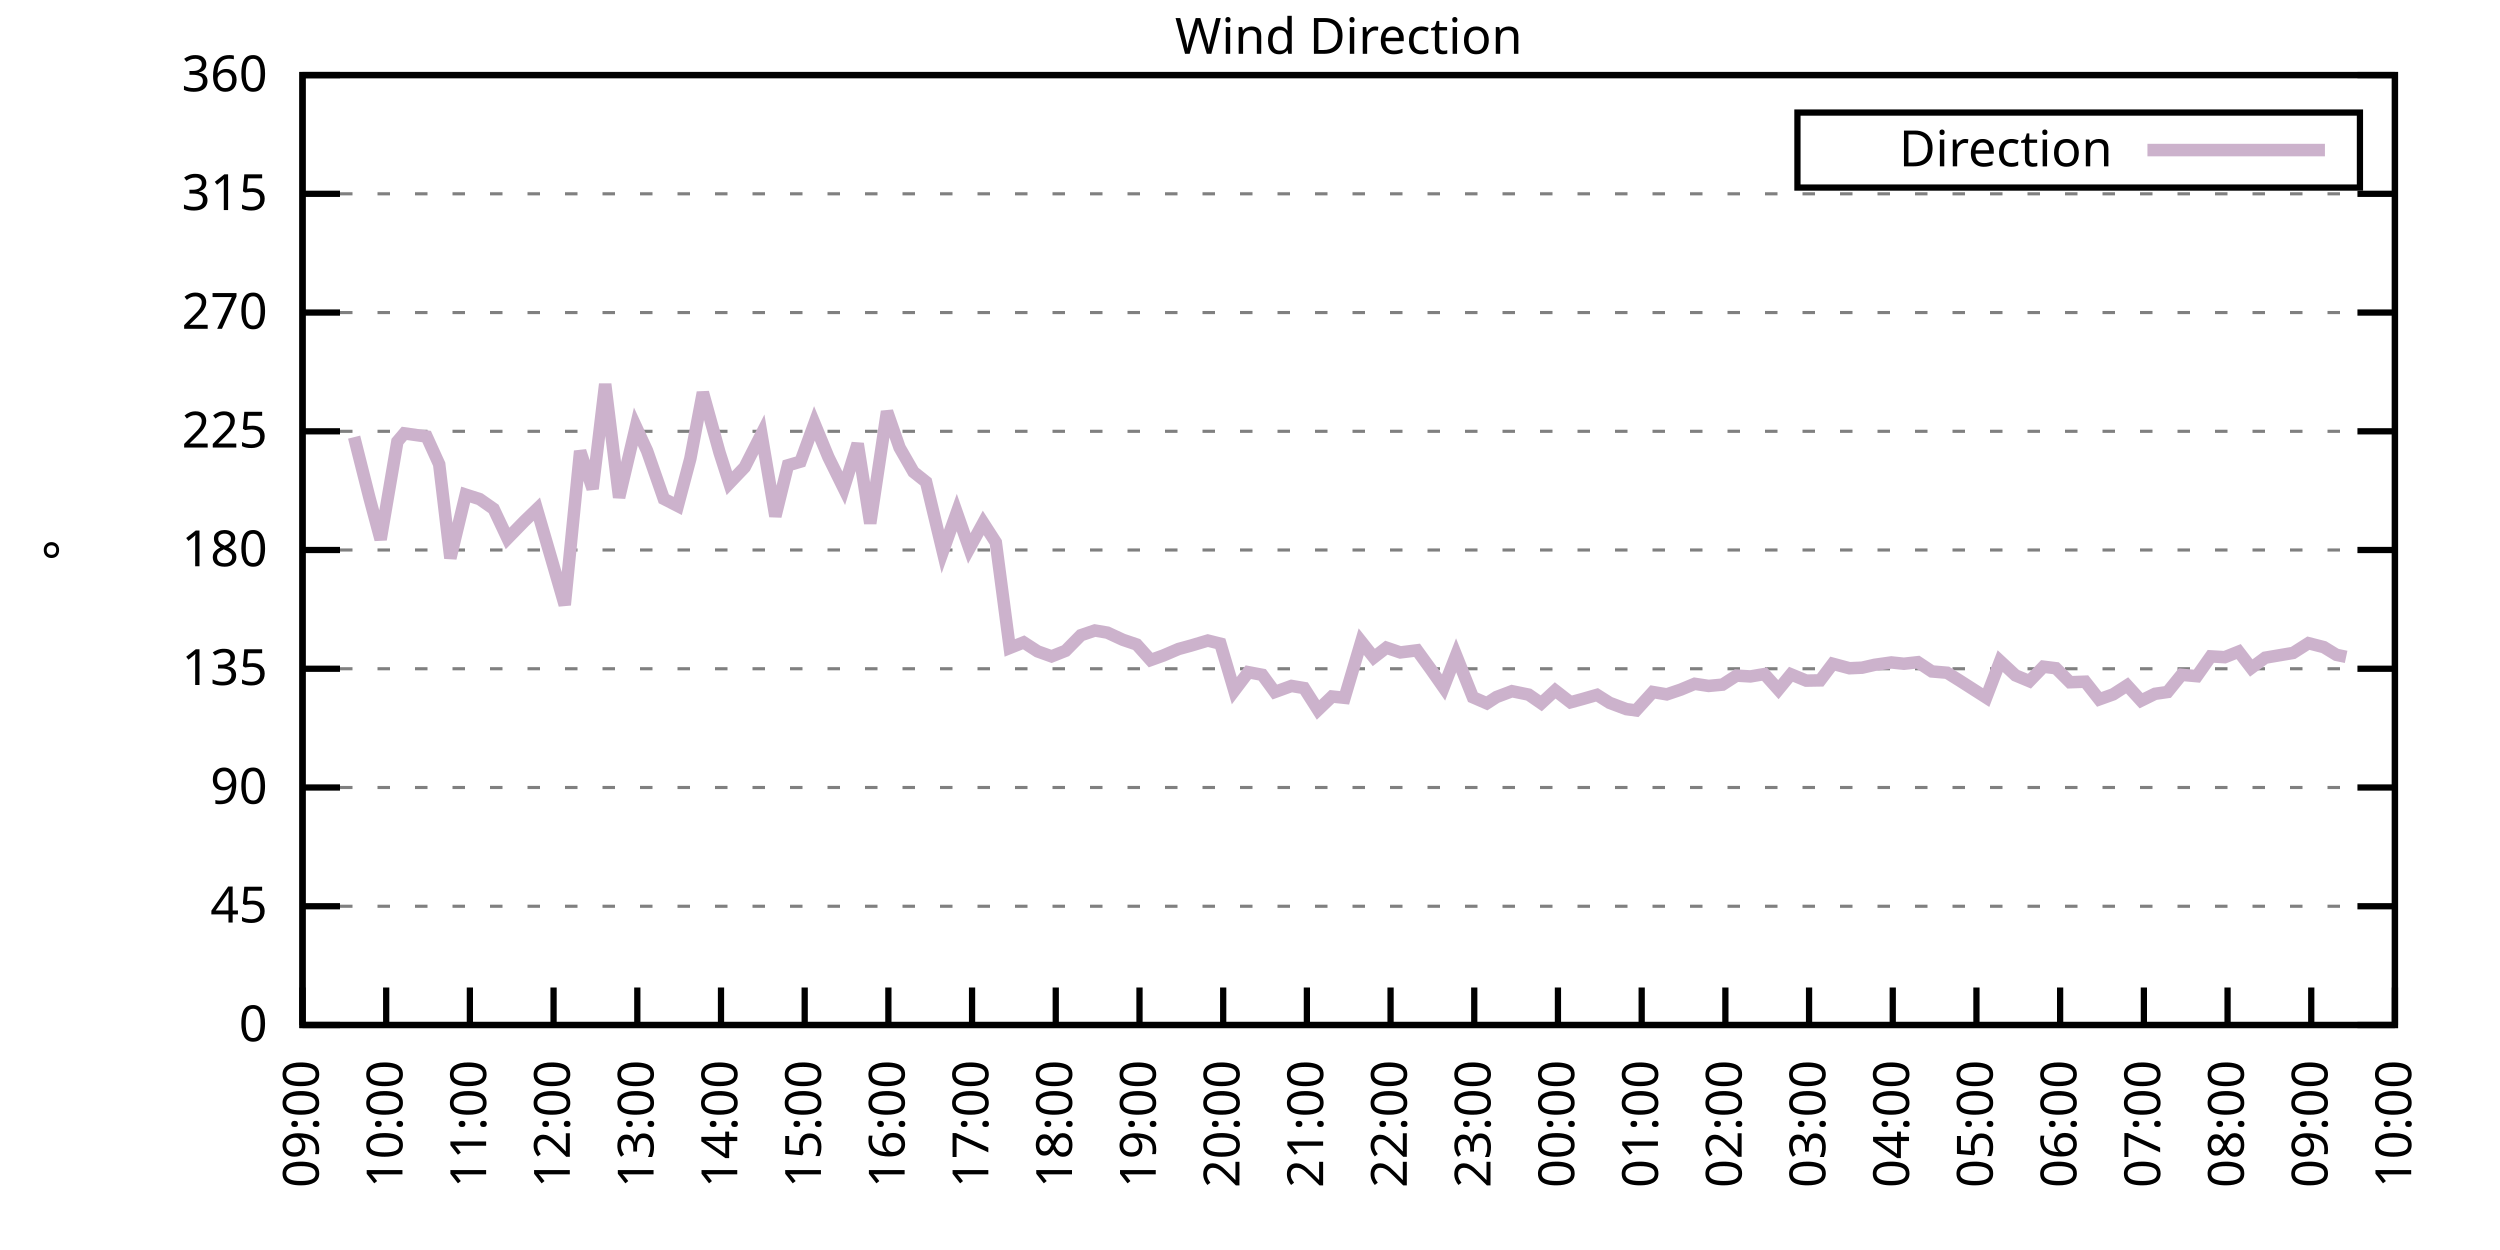
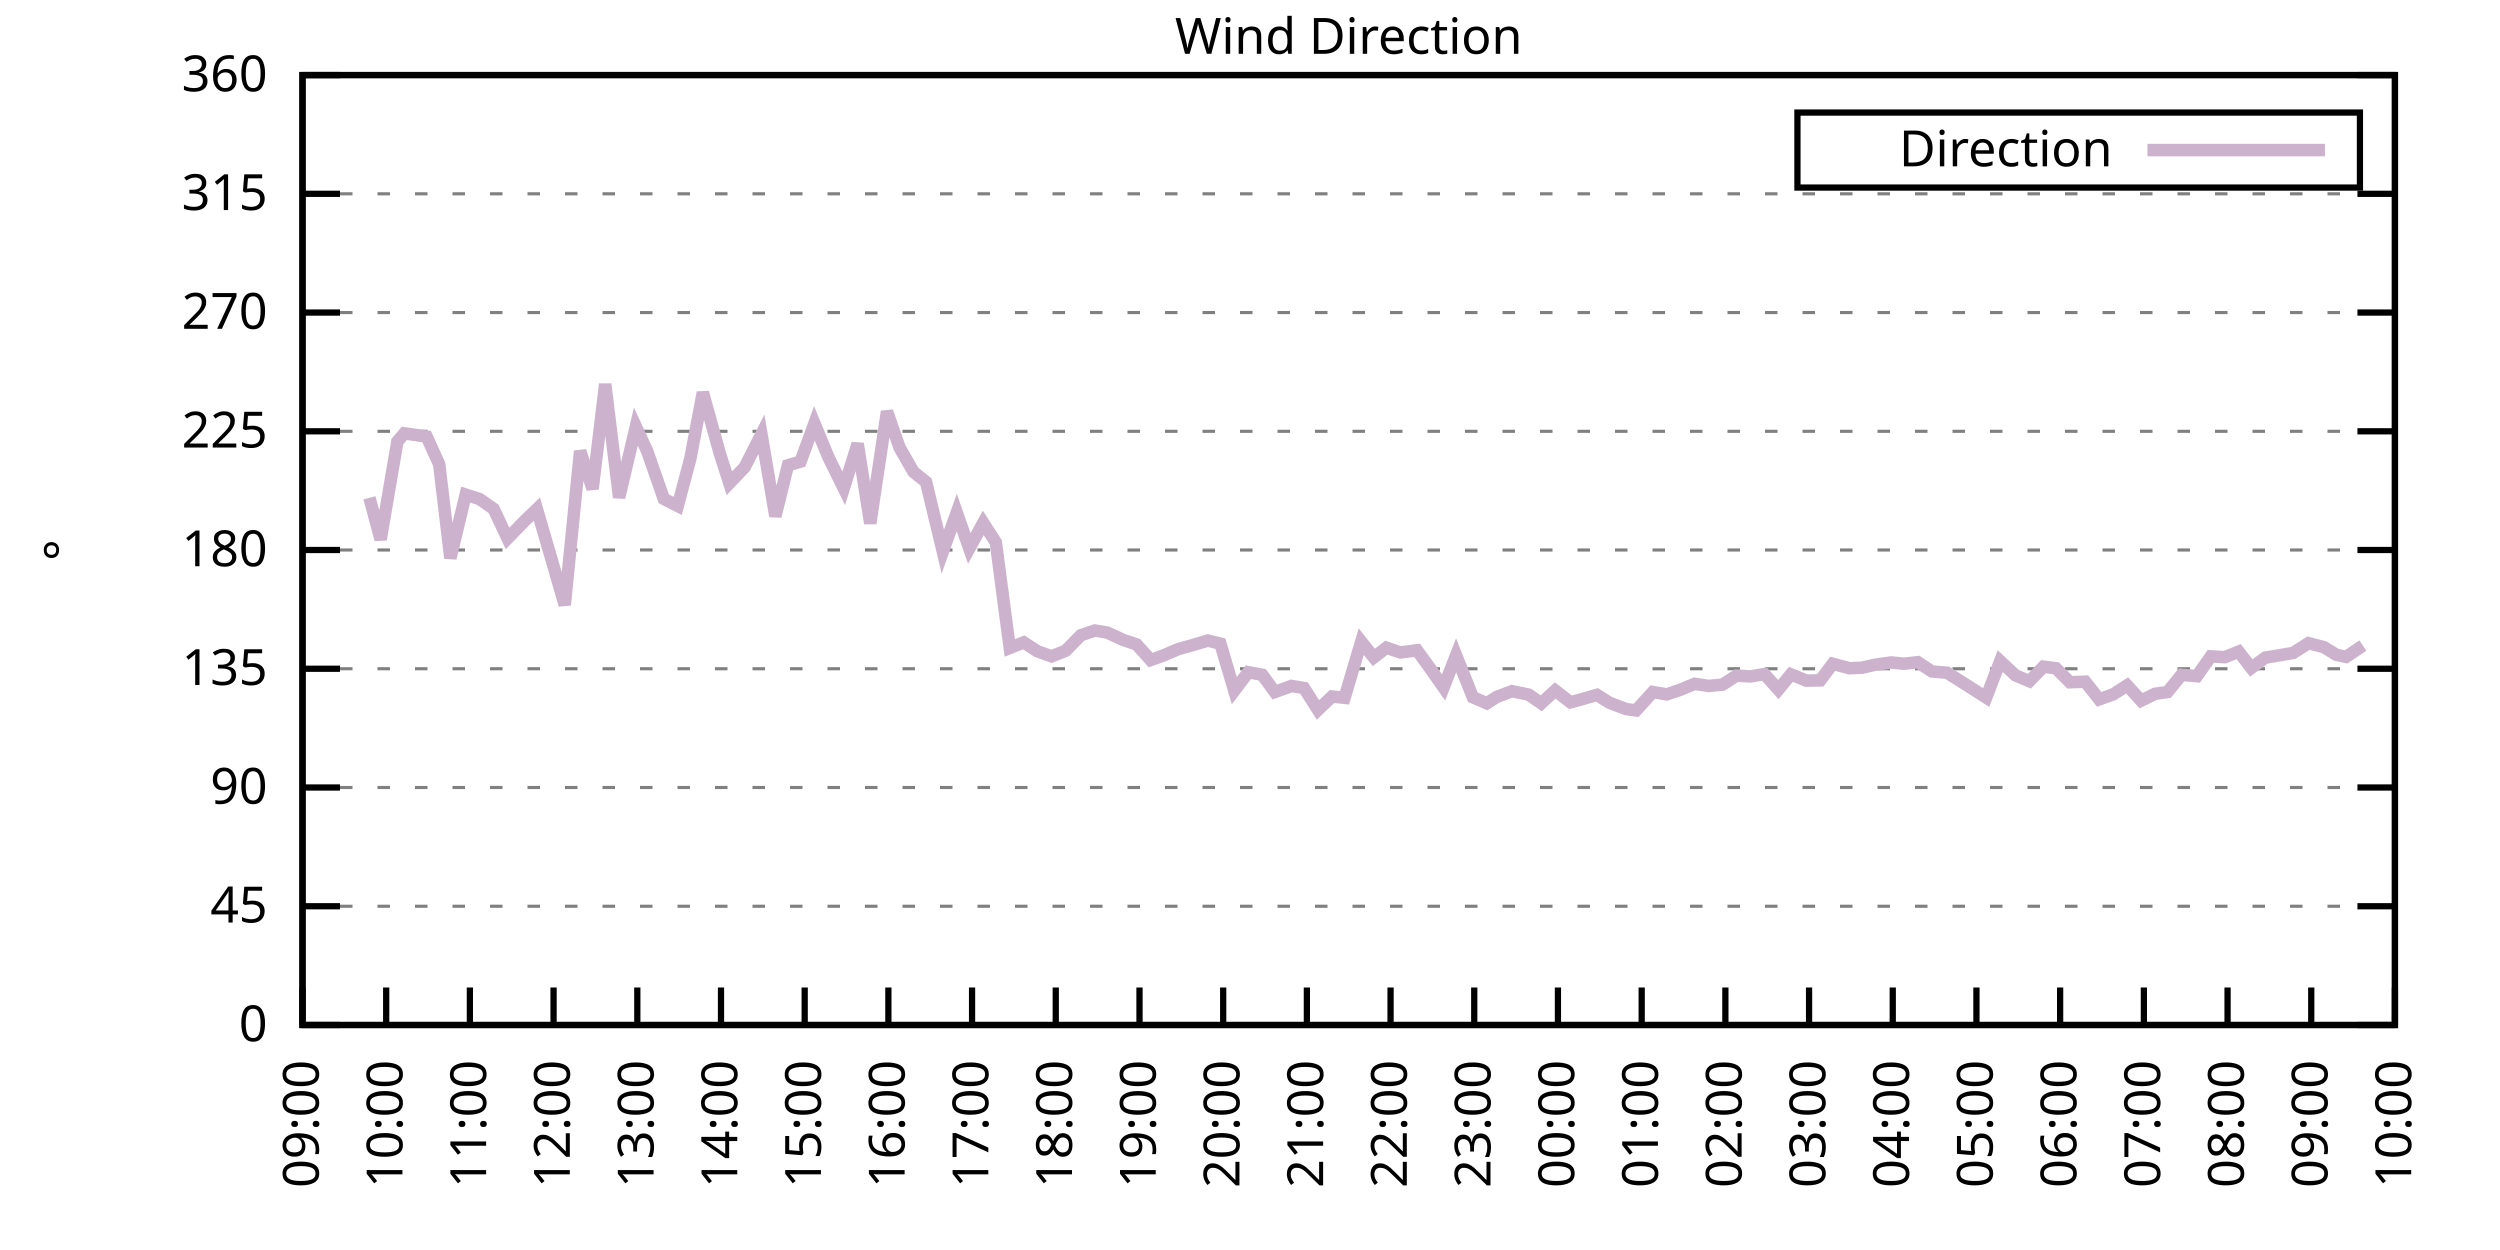
<svg xmlns="http://www.w3.org/2000/svg" xmlns:xlink="http://www.w3.org/1999/xlink" width="400" height="200" viewBox="0 0 400 200">
  <g id="gnuplot_canvas">
    <rect x="0" y="0" width="400" height="200" fill="none" />
    <defs>
      <circle id="gpDot" r="0.5" stroke-width="0.5" stroke="currentColor" />
      <path id="gpPt0" stroke-width="0.333" stroke="currentColor" d="M-1,0 h2 M0,-1 v2" />
      <path id="gpPt1" stroke-width="0.333" stroke="currentColor" d="M-1,-1 L1,1 M1,-1 L-1,1" />
      <path id="gpPt2" stroke-width="0.333" stroke="currentColor" d="M-1,0 L1,0 M0,-1 L0,1 M-1,-1 L1,1 M-1,1 L1,-1" />
      <rect id="gpPt3" stroke-width="0.333" stroke="currentColor" x="-1" y="-1" width="2" height="2" />
      <rect id="gpPt4" stroke-width="0.333" stroke="currentColor" fill="currentColor" x="-1" y="-1" width="2" height="2" />
      <circle id="gpPt5" stroke-width="0.333" stroke="currentColor" cx="0" cy="0" r="1" />
      <use xlink:href="#gpPt5" id="gpPt6" fill="currentColor" stroke="none" />
      <path id="gpPt7" stroke-width="0.333" stroke="currentColor" d="M0,-1.33 L-1.33,0.67 L1.33,0.67 z" />
      <use xlink:href="#gpPt7" id="gpPt8" fill="currentColor" stroke="none" />
      <use xlink:href="#gpPt7" id="gpPt9" stroke="currentColor" transform="rotate(180)" />
      <use xlink:href="#gpPt9" id="gpPt10" fill="currentColor" stroke="none" />
      <use xlink:href="#gpPt3" id="gpPt11" stroke="currentColor" transform="rotate(45)" />
      <use xlink:href="#gpPt11" id="gpPt12" fill="currentColor" stroke="none" />
      <path id="gpPt13" stroke-width="0.333" stroke="currentColor" d="M0,1.330 L1.265,0.411 L0.782,-1.067 L-0.782,-1.076 L-1.265,0.411 z" />
      <use xlink:href="#gpPt13" id="gpPt14" fill="currentColor" stroke="none" />
      <filter id="textbox" filterUnits="objectBoundingBox" x="0" y="0" height="1" width="1">
        <feFlood flood-color="white" flood-opacity="1" result="bgnd" />
        <feComposite in="SourceGraphic" in2="bgnd" operator="atop" />
      </filter>
      <filter id="greybox" filterUnits="objectBoundingBox" x="0" y="0" height="1" width="1">
        <feFlood flood-color="lightgrey" flood-opacity="1" result="grey" />
        <feComposite in="SourceGraphic" in2="grey" operator="atop" />
      </filter>
    </defs>
    <g fill="none" color="white" stroke="currentColor" stroke-width="1.00" stroke-linecap="butt" stroke-linejoin="miter">
</g>
    <g fill="none" color="black" stroke="currentColor" stroke-width="1.00" stroke-linecap="butt" stroke-linejoin="miter">
      <g stroke="none" shape-rendering="crispEdges">
        <polygon fill="rgb(255, 255, 255)" points="48.40,164.00 383.18,164.00 383.18,12.02 48.40,12.02 " />
      </g>
    </g>
    <g fill="none" color="black" stroke="currentColor" stroke-width="1.00" stroke-linecap="butt" stroke-linejoin="miter">
</g>
    <g fill="none" color="black" stroke="black" stroke-width="0.50" stroke-linecap="butt" stroke-linejoin="miter">
</g>
    <g fill="none" color="gray" stroke="currentColor" stroke-width="0.50" stroke-linecap="butt" stroke-linejoin="miter">
      <path stroke="gray" stroke-dasharray="2,4" class="gridline" d="M48.40,164.00 L383.19,164.00  " />
    </g>
    <g fill="none" color="gray" stroke="gray" stroke-width="1.00" stroke-linecap="butt" stroke-linejoin="miter">
</g>
    <g fill="none" color="black" stroke="currentColor" stroke-width="1.00" stroke-linecap="butt" stroke-linejoin="miter">
      <path stroke="black" d="M48.40,164.00 L54.40,164.00 M383.19,164.00 L377.19,164.00  " />
      <g transform="translate(42.80,166.60)" stroke="none" fill="black" font-family="Sans" font-size="8.00" text-anchor="end">
        <text>
          <tspan font-family="Sans"> 0</tspan>
        </text>
      </g>
    </g>
    <g fill="none" color="black" stroke="currentColor" stroke-width="1.00" stroke-linecap="butt" stroke-linejoin="miter">
</g>
    <g fill="none" color="black" stroke="black" stroke-width="0.50" stroke-linecap="butt" stroke-linejoin="miter">
</g>
    <g fill="none" color="gray" stroke="currentColor" stroke-width="0.50" stroke-linecap="butt" stroke-linejoin="miter">
      <path stroke="gray" stroke-dasharray="2,4" class="gridline" d="M48.40,145.00 L383.19,145.00  " />
    </g>
    <g fill="none" color="gray" stroke="gray" stroke-width="1.00" stroke-linecap="butt" stroke-linejoin="miter">
</g>
    <g fill="none" color="black" stroke="currentColor" stroke-width="1.00" stroke-linecap="butt" stroke-linejoin="miter">
      <path stroke="black" d="M48.40,145.00 L54.40,145.00 M383.19,145.00 L377.19,145.00  " />
      <g transform="translate(42.80,147.60)" stroke="none" fill="black" font-family="Sans" font-size="8.00" text-anchor="end">
        <text>
          <tspan font-family="Sans"> 45</tspan>
        </text>
      </g>
    </g>
    <g fill="none" color="black" stroke="currentColor" stroke-width="1.00" stroke-linecap="butt" stroke-linejoin="miter">
</g>
    <g fill="none" color="black" stroke="black" stroke-width="0.50" stroke-linecap="butt" stroke-linejoin="miter">
</g>
    <g fill="none" color="gray" stroke="currentColor" stroke-width="0.50" stroke-linecap="butt" stroke-linejoin="miter">
      <path stroke="gray" stroke-dasharray="2,4" class="gridline" d="M48.40,126.00 L383.19,126.00  " />
    </g>
    <g fill="none" color="gray" stroke="gray" stroke-width="1.00" stroke-linecap="butt" stroke-linejoin="miter">
</g>
    <g fill="none" color="black" stroke="currentColor" stroke-width="1.00" stroke-linecap="butt" stroke-linejoin="miter">
      <path stroke="black" d="M48.40,126.00 L54.40,126.00 M383.19,126.00 L377.19,126.00  " />
      <g transform="translate(42.80,128.60)" stroke="none" fill="black" font-family="Sans" font-size="8.00" text-anchor="end">
        <text>
          <tspan font-family="Sans"> 90</tspan>
        </text>
      </g>
    </g>
    <g fill="none" color="black" stroke="currentColor" stroke-width="1.00" stroke-linecap="butt" stroke-linejoin="miter">
</g>
    <g fill="none" color="black" stroke="black" stroke-width="0.50" stroke-linecap="butt" stroke-linejoin="miter">
</g>
    <g fill="none" color="gray" stroke="currentColor" stroke-width="0.50" stroke-linecap="butt" stroke-linejoin="miter">
      <path stroke="gray" stroke-dasharray="2,4" class="gridline" d="M48.40,107.00 L383.19,107.00  " />
    </g>
    <g fill="none" color="gray" stroke="gray" stroke-width="1.00" stroke-linecap="butt" stroke-linejoin="miter">
</g>
    <g fill="none" color="black" stroke="currentColor" stroke-width="1.00" stroke-linecap="butt" stroke-linejoin="miter">
      <path stroke="black" d="M48.40,107.00 L54.40,107.00 M383.19,107.00 L377.19,107.00  " />
      <g transform="translate(42.80,109.60)" stroke="none" fill="black" font-family="Sans" font-size="8.00" text-anchor="end">
        <text>
          <tspan font-family="Sans"> 135</tspan>
        </text>
      </g>
    </g>
    <g fill="none" color="black" stroke="currentColor" stroke-width="1.00" stroke-linecap="butt" stroke-linejoin="miter">
</g>
    <g fill="none" color="black" stroke="black" stroke-width="0.50" stroke-linecap="butt" stroke-linejoin="miter">
</g>
    <g fill="none" color="gray" stroke="currentColor" stroke-width="0.50" stroke-linecap="butt" stroke-linejoin="miter">
      <path stroke="gray" stroke-dasharray="2,4" class="gridline" d="M48.40,88.00 L383.19,88.00  " />
    </g>
    <g fill="none" color="gray" stroke="gray" stroke-width="1.00" stroke-linecap="butt" stroke-linejoin="miter">
</g>
    <g fill="none" color="black" stroke="currentColor" stroke-width="1.00" stroke-linecap="butt" stroke-linejoin="miter">
      <path stroke="black" d="M48.40,88.00 L54.40,88.00 M383.19,88.00 L377.19,88.00  " />
      <g transform="translate(42.80,90.60)" stroke="none" fill="black" font-family="Sans" font-size="8.00" text-anchor="end">
        <text>
          <tspan font-family="Sans"> 180</tspan>
        </text>
      </g>
    </g>
    <g fill="none" color="black" stroke="currentColor" stroke-width="1.00" stroke-linecap="butt" stroke-linejoin="miter">
</g>
    <g fill="none" color="black" stroke="black" stroke-width="0.50" stroke-linecap="butt" stroke-linejoin="miter">
</g>
    <g fill="none" color="gray" stroke="currentColor" stroke-width="0.50" stroke-linecap="butt" stroke-linejoin="miter">
      <path stroke="gray" stroke-dasharray="2,4" class="gridline" d="M48.40,69.01 L383.19,69.01  " />
    </g>
    <g fill="none" color="gray" stroke="gray" stroke-width="1.00" stroke-linecap="butt" stroke-linejoin="miter">
</g>
    <g fill="none" color="black" stroke="currentColor" stroke-width="1.00" stroke-linecap="butt" stroke-linejoin="miter">
      <path stroke="black" d="M48.40,69.01 L54.40,69.01 M383.19,69.01 L377.19,69.01  " />
      <g transform="translate(42.80,71.61)" stroke="none" fill="black" font-family="Sans" font-size="8.00" text-anchor="end">
        <text>
          <tspan font-family="Sans"> 225</tspan>
        </text>
      </g>
    </g>
    <g fill="none" color="black" stroke="currentColor" stroke-width="1.00" stroke-linecap="butt" stroke-linejoin="miter">
</g>
    <g fill="none" color="black" stroke="black" stroke-width="0.50" stroke-linecap="butt" stroke-linejoin="miter">
</g>
    <g fill="none" color="gray" stroke="currentColor" stroke-width="0.50" stroke-linecap="butt" stroke-linejoin="miter">
      <path stroke="gray" stroke-dasharray="2,4" class="gridline" d="M48.40,50.01 L383.19,50.01  " />
    </g>
    <g fill="none" color="gray" stroke="gray" stroke-width="1.00" stroke-linecap="butt" stroke-linejoin="miter">
</g>
    <g fill="none" color="black" stroke="currentColor" stroke-width="1.00" stroke-linecap="butt" stroke-linejoin="miter">
      <path stroke="black" d="M48.40,50.01 L54.40,50.01 M383.19,50.01 L377.19,50.01  " />
      <g transform="translate(42.80,52.61)" stroke="none" fill="black" font-family="Sans" font-size="8.00" text-anchor="end">
        <text>
          <tspan font-family="Sans"> 270</tspan>
        </text>
      </g>
    </g>
    <g fill="none" color="black" stroke="currentColor" stroke-width="1.00" stroke-linecap="butt" stroke-linejoin="miter">
</g>
    <g fill="none" color="black" stroke="black" stroke-width="0.50" stroke-linecap="butt" stroke-linejoin="miter">
</g>
    <g fill="none" color="gray" stroke="currentColor" stroke-width="0.50" stroke-linecap="butt" stroke-linejoin="miter">
      <path stroke="gray" stroke-dasharray="2,4" class="gridline" d="M48.40,31.01 L383.19,31.01  " />
    </g>
    <g fill="none" color="gray" stroke="gray" stroke-width="1.00" stroke-linecap="butt" stroke-linejoin="miter">
</g>
    <g fill="none" color="black" stroke="currentColor" stroke-width="1.00" stroke-linecap="butt" stroke-linejoin="miter">
      <path stroke="black" d="M48.40,31.01 L54.40,31.01 M383.19,31.01 L377.19,31.01  " />
      <g transform="translate(42.80,33.61)" stroke="none" fill="black" font-family="Sans" font-size="8.00" text-anchor="end">
        <text>
          <tspan font-family="Sans"> 315</tspan>
        </text>
      </g>
    </g>
    <g fill="none" color="black" stroke="currentColor" stroke-width="1.00" stroke-linecap="butt" stroke-linejoin="miter">
</g>
    <g fill="none" color="black" stroke="black" stroke-width="0.50" stroke-linecap="butt" stroke-linejoin="miter">
</g>
    <g fill="none" color="gray" stroke="currentColor" stroke-width="0.50" stroke-linecap="butt" stroke-linejoin="miter">
      <path stroke="gray" stroke-dasharray="2,4" class="gridline" d="M48.40,12.01 L383.19,12.01  " />
    </g>
    <g fill="none" color="gray" stroke="gray" stroke-width="1.00" stroke-linecap="butt" stroke-linejoin="miter">
</g>
    <g fill="none" color="black" stroke="currentColor" stroke-width="1.00" stroke-linecap="butt" stroke-linejoin="miter">
      <path stroke="black" d="M48.40,12.01 L54.40,12.01 M383.19,12.01 L377.19,12.01  " />
      <g transform="translate(42.80,14.61)" stroke="none" fill="black" font-family="Sans" font-size="8.00" text-anchor="end">
        <text>
          <tspan font-family="Sans"> 360</tspan>
        </text>
      </g>
    </g>
    <g fill="none" color="black" stroke="currentColor" stroke-width="1.00" stroke-linecap="butt" stroke-linejoin="miter">
      <path stroke="black" d="M48.40,164.00 L48.40,158.00  " />
      <g transform="translate(51.00,169.60) rotate(270.00)" stroke="none" fill="black" font-family="Sans" font-size="8.00" text-anchor="end">
        <text>
          <tspan font-family="Sans">09:00</tspan>
        </text>
      </g>
    </g>
    <g fill="none" color="black" stroke="currentColor" stroke-width="1.00" stroke-linecap="butt" stroke-linejoin="miter">
      <path stroke="black" d="M61.79,164.00 L61.79,158.00  " />
      <g transform="translate(64.39,169.60) rotate(270.00)" stroke="none" fill="black" font-family="Sans" font-size="8.00" text-anchor="end">
        <text>
          <tspan font-family="Sans">10:00</tspan>
        </text>
      </g>
    </g>
    <g fill="none" color="black" stroke="currentColor" stroke-width="1.00" stroke-linecap="butt" stroke-linejoin="miter">
      <path stroke="black" d="M75.18,164.00 L75.18,158.00  " />
      <g transform="translate(77.78,169.60) rotate(270.00)" stroke="none" fill="black" font-family="Sans" font-size="8.00" text-anchor="end">
        <text>
          <tspan font-family="Sans">11:00</tspan>
        </text>
      </g>
    </g>
    <g fill="none" color="black" stroke="currentColor" stroke-width="1.00" stroke-linecap="butt" stroke-linejoin="miter">
      <path stroke="black" d="M88.57,164.00 L88.57,158.00  " />
      <g transform="translate(91.17,169.60) rotate(270.00)" stroke="none" fill="black" font-family="Sans" font-size="8.00" text-anchor="end">
        <text>
          <tspan font-family="Sans">12:00</tspan>
        </text>
      </g>
    </g>
    <g fill="none" color="black" stroke="currentColor" stroke-width="1.00" stroke-linecap="butt" stroke-linejoin="miter">
      <path stroke="black" d="M101.97,164.00 L101.97,158.00  " />
      <g transform="translate(104.57,169.60) rotate(270.00)" stroke="none" fill="black" font-family="Sans" font-size="8.00" text-anchor="end">
        <text>
          <tspan font-family="Sans">13:00</tspan>
        </text>
      </g>
    </g>
    <g fill="none" color="black" stroke="currentColor" stroke-width="1.00" stroke-linecap="butt" stroke-linejoin="miter">
      <path stroke="black" d="M115.36,164.00 L115.36,158.00  " />
      <g transform="translate(117.96,169.60) rotate(270.00)" stroke="none" fill="black" font-family="Sans" font-size="8.00" text-anchor="end">
        <text>
          <tspan font-family="Sans">14:00</tspan>
        </text>
      </g>
    </g>
    <g fill="none" color="black" stroke="currentColor" stroke-width="1.00" stroke-linecap="butt" stroke-linejoin="miter">
      <path stroke="black" d="M128.75,164.00 L128.75,158.00  " />
      <g transform="translate(131.35,169.60) rotate(270.00)" stroke="none" fill="black" font-family="Sans" font-size="8.00" text-anchor="end">
        <text>
          <tspan font-family="Sans">15:00</tspan>
        </text>
      </g>
    </g>
    <g fill="none" color="black" stroke="currentColor" stroke-width="1.00" stroke-linecap="butt" stroke-linejoin="miter">
      <path stroke="black" d="M142.14,164.00 L142.14,158.00  " />
      <g transform="translate(144.74,169.60) rotate(270.00)" stroke="none" fill="black" font-family="Sans" font-size="8.00" text-anchor="end">
        <text>
          <tspan font-family="Sans">16:00</tspan>
        </text>
      </g>
    </g>
    <g fill="none" color="black" stroke="currentColor" stroke-width="1.00" stroke-linecap="butt" stroke-linejoin="miter">
      <path stroke="black" d="M155.53,164.00 L155.53,158.00  " />
      <g transform="translate(158.13,169.60) rotate(270.00)" stroke="none" fill="black" font-family="Sans" font-size="8.00" text-anchor="end">
        <text>
          <tspan font-family="Sans">17:00</tspan>
        </text>
      </g>
    </g>
    <g fill="none" color="black" stroke="currentColor" stroke-width="1.00" stroke-linecap="butt" stroke-linejoin="miter">
      <path stroke="black" d="M168.92,164.00 L168.92,158.00  " />
      <g transform="translate(171.52,169.60) rotate(270.00)" stroke="none" fill="black" font-family="Sans" font-size="8.00" text-anchor="end">
        <text>
          <tspan font-family="Sans">18:00</tspan>
        </text>
      </g>
    </g>
    <g fill="none" color="black" stroke="currentColor" stroke-width="1.00" stroke-linecap="butt" stroke-linejoin="miter">
      <path stroke="black" d="M182.32,164.00 L182.32,158.00  " />
      <g transform="translate(184.92,169.60) rotate(270.00)" stroke="none" fill="black" font-family="Sans" font-size="8.00" text-anchor="end">
        <text>
          <tspan font-family="Sans">19:00</tspan>
        </text>
      </g>
    </g>
    <g fill="none" color="black" stroke="currentColor" stroke-width="1.00" stroke-linecap="butt" stroke-linejoin="miter">
      <path stroke="black" d="M195.71,164.00 L195.71,158.00  " />
      <g transform="translate(198.31,169.60) rotate(270.00)" stroke="none" fill="black" font-family="Sans" font-size="8.00" text-anchor="end">
        <text>
          <tspan font-family="Sans">20:00</tspan>
        </text>
      </g>
    </g>
    <g fill="none" color="black" stroke="currentColor" stroke-width="1.00" stroke-linecap="butt" stroke-linejoin="miter">
      <path stroke="black" d="M209.10,164.00 L209.10,158.00  " />
      <g transform="translate(211.70,169.60) rotate(270.00)" stroke="none" fill="black" font-family="Sans" font-size="8.00" text-anchor="end">
        <text>
          <tspan font-family="Sans">21:00</tspan>
        </text>
      </g>
    </g>
    <g fill="none" color="black" stroke="currentColor" stroke-width="1.00" stroke-linecap="butt" stroke-linejoin="miter">
      <path stroke="black" d="M222.49,164.00 L222.49,158.00  " />
      <g transform="translate(225.09,169.60) rotate(270.00)" stroke="none" fill="black" font-family="Sans" font-size="8.00" text-anchor="end">
        <text>
          <tspan font-family="Sans">22:00</tspan>
        </text>
      </g>
    </g>
    <g fill="none" color="black" stroke="currentColor" stroke-width="1.00" stroke-linecap="butt" stroke-linejoin="miter">
      <path stroke="black" d="M235.88,164.00 L235.88,158.00  " />
      <g transform="translate(238.48,169.60) rotate(270.00)" stroke="none" fill="black" font-family="Sans" font-size="8.00" text-anchor="end">
        <text>
          <tspan font-family="Sans">23:00</tspan>
        </text>
      </g>
    </g>
    <g fill="none" color="black" stroke="currentColor" stroke-width="1.00" stroke-linecap="butt" stroke-linejoin="miter">
      <path stroke="black" d="M249.27,164.00 L249.27,158.00  " />
      <g transform="translate(251.87,169.60) rotate(270.00)" stroke="none" fill="black" font-family="Sans" font-size="8.00" text-anchor="end">
        <text>
          <tspan font-family="Sans">00:00</tspan>
        </text>
      </g>
    </g>
    <g fill="none" color="black" stroke="currentColor" stroke-width="1.00" stroke-linecap="butt" stroke-linejoin="miter">
      <path stroke="black" d="M262.67,164.00 L262.67,158.00  " />
      <g transform="translate(265.27,169.60) rotate(270.00)" stroke="none" fill="black" font-family="Sans" font-size="8.00" text-anchor="end">
        <text>
          <tspan font-family="Sans">01:00</tspan>
        </text>
      </g>
    </g>
    <g fill="none" color="black" stroke="currentColor" stroke-width="1.00" stroke-linecap="butt" stroke-linejoin="miter">
      <path stroke="black" d="M276.06,164.00 L276.06,158.00  " />
      <g transform="translate(278.66,169.60) rotate(270.00)" stroke="none" fill="black" font-family="Sans" font-size="8.00" text-anchor="end">
        <text>
          <tspan font-family="Sans">02:00</tspan>
        </text>
      </g>
    </g>
    <g fill="none" color="black" stroke="currentColor" stroke-width="1.00" stroke-linecap="butt" stroke-linejoin="miter">
      <path stroke="black" d="M289.45,164.00 L289.45,158.00  " />
      <g transform="translate(292.05,169.60) rotate(270.00)" stroke="none" fill="black" font-family="Sans" font-size="8.00" text-anchor="end">
        <text>
          <tspan font-family="Sans">03:00</tspan>
        </text>
      </g>
    </g>
    <g fill="none" color="black" stroke="currentColor" stroke-width="1.00" stroke-linecap="butt" stroke-linejoin="miter">
      <path stroke="black" d="M302.84,164.00 L302.84,158.00  " />
      <g transform="translate(305.44,169.60) rotate(270.00)" stroke="none" fill="black" font-family="Sans" font-size="8.00" text-anchor="end">
        <text>
          <tspan font-family="Sans">04:00</tspan>
        </text>
      </g>
    </g>
    <g fill="none" color="black" stroke="currentColor" stroke-width="1.00" stroke-linecap="butt" stroke-linejoin="miter">
      <path stroke="black" d="M316.23,164.00 L316.23,158.00  " />
      <g transform="translate(318.83,169.60) rotate(270.00)" stroke="none" fill="black" font-family="Sans" font-size="8.00" text-anchor="end">
        <text>
          <tspan font-family="Sans">05:00</tspan>
        </text>
      </g>
    </g>
    <g fill="none" color="black" stroke="currentColor" stroke-width="1.00" stroke-linecap="butt" stroke-linejoin="miter">
      <path stroke="black" d="M329.62,164.00 L329.62,158.00  " />
      <g transform="translate(332.22,169.60) rotate(270.00)" stroke="none" fill="black" font-family="Sans" font-size="8.00" text-anchor="end">
        <text>
          <tspan font-family="Sans">06:00</tspan>
        </text>
      </g>
    </g>
    <g fill="none" color="black" stroke="currentColor" stroke-width="1.00" stroke-linecap="butt" stroke-linejoin="miter">
      <path stroke="black" d="M343.02,164.00 L343.02,158.00  " />
      <g transform="translate(345.62,169.60) rotate(270.00)" stroke="none" fill="black" font-family="Sans" font-size="8.00" text-anchor="end">
        <text>
          <tspan font-family="Sans">07:00</tspan>
        </text>
      </g>
    </g>
    <g fill="none" color="black" stroke="currentColor" stroke-width="1.00" stroke-linecap="butt" stroke-linejoin="miter">
      <path stroke="black" d="M356.41,164.00 L356.41,158.00  " />
      <g transform="translate(359.01,169.60) rotate(270.00)" stroke="none" fill="black" font-family="Sans" font-size="8.00" text-anchor="end">
        <text>
          <tspan font-family="Sans">08:00</tspan>
        </text>
      </g>
    </g>
    <g fill="none" color="black" stroke="currentColor" stroke-width="1.00" stroke-linecap="butt" stroke-linejoin="miter">
      <path stroke="black" d="M369.80,164.00 L369.80,158.00  " />
      <g transform="translate(372.40,169.60) rotate(270.00)" stroke="none" fill="black" font-family="Sans" font-size="8.00" text-anchor="end">
        <text>
          <tspan font-family="Sans">09:00</tspan>
        </text>
      </g>
    </g>
    <g fill="none" color="black" stroke="currentColor" stroke-width="1.00" stroke-linecap="butt" stroke-linejoin="miter">
      <path stroke="black" d="M383.19,164.00 L383.19,158.00  " />
      <g transform="translate(385.79,169.60) rotate(270.00)" stroke="none" fill="black" font-family="Sans" font-size="8.00" text-anchor="end">
        <text>
          <tspan font-family="Sans">10:00</tspan>
        </text>
      </g>
    </g>
    <g fill="none" color="black" stroke="currentColor" stroke-width="1.00" stroke-linecap="butt" stroke-linejoin="miter">
</g>
    <g fill="none" color="black" stroke="currentColor" stroke-width="1.00" stroke-linecap="butt" stroke-linejoin="miter">
      <path stroke="black" d="M48.40,12.01 L48.40,164.00 L383.19,164.00 L383.19,12.01 L48.40,12.01 Z  " />
    </g>
    <g fill="none" color="black" stroke="currentColor" stroke-width="1.00" stroke-linecap="butt" stroke-linejoin="miter">
</g>
    <g fill="none" color="black" stroke="currentColor" stroke-width="1.00" stroke-linecap="butt" stroke-linejoin="miter">
      <path stroke="black" d="M287.59,30.01 L287.59,18.01 L377.59,18.01 L377.59,30.01 L287.59,30.01 Z  " />
    </g>
    <g id="Wind_direction_plot_1">
      <g fill="none" color="white" stroke="black" stroke-width="2.00" stroke-linecap="butt" stroke-linejoin="miter">
</g>
      <g fill="none" color="black" stroke="currentColor" stroke-width="2.00" stroke-linecap="butt" stroke-linejoin="miter">
        <g transform="translate(337.99,26.61)" stroke="none" fill="black" font-family="Sans" font-size="8.00" text-anchor="end">
          <text>
            <tspan font-family="Sans">Direction</tspan>
          </text>
        </g>
      </g>
      <g fill="none" color="black" stroke="currentColor" stroke-width="2.00" stroke-linecap="butt" stroke-linejoin="miter">
-         <path stroke="rgb(204, 178, 204)" d="M343.59,24.01 L371.99,24.01 M56.66,69.94 L59.11,79.65 L60.90,86.32 L63.58,70.65 L64.69,69.34 L68.26,69.85   L70.27,74.28 L72.06,89.31 L74.51,79.14 L76.75,79.86 L78.98,81.42 L81.21,86.15 L83.89,83.40 L85.90,81.46   L88.13,89.10 L90.36,96.79 L92.82,72.17 L94.82,78.21 L96.83,61.45 L99.06,79.60 L101.74,68.25 L103.53,72.13   L106.21,79.81 L108.44,80.95 L110.45,73.40 L112.46,62.80 L115.13,72.43 L116.70,77.32 L119.15,74.75 L121.83,69.47   L124.06,82.60 L126.07,74.45 L128.08,73.86 L130.31,67.74 L132.54,73.14 L135.00,78.13 L137.23,70.99 L139.24,83.74   L141.92,65.84 L143.93,71.62 L146.16,75.51 L148.17,77.11 L150.85,88.26 L153.08,82.01 L155.09,87.75 L157.32,83.66   L159.33,86.78 L161.56,103.67 L163.79,102.78 L166.02,104.22 L168.25,105.02 L170.49,104.13 L172.94,101.64 L175.17,100.88   L177.18,101.22 L179.64,102.36 L181.87,103.12 L184.10,105.61 L186.11,104.89 L188.57,103.84 L190.57,103.29 L193.25,102.49   L195.26,102.99 L197.49,110.51 L199.73,107.55 L201.96,107.97 L203.97,110.72 L206.64,109.75 L208.65,110.09 L210.88,113.59   L213.12,111.44 L215.13,111.65 L217.80,102.66 L219.81,105.19 L221.82,103.63 L224.05,104.39 L226.73,104.05 L228.96,107.13   L230.97,110.00 L232.98,104.85 L235.66,111.56 L237.89,112.53 L239.45,111.52 L241.91,110.59 L244.59,111.14 L246.60,112.53   L248.83,110.47 L251.28,112.37 L253.29,111.82 L255.52,111.18 L257.53,112.45 L260.21,113.46 L261.77,113.67 L264.45,110.72   L266.68,111.10 L268.92,110.34 L271.15,109.41 L273.38,109.75 L275.61,109.54 L277.84,108.10 L280.07,108.23 L282.31,107.85   L284.54,110.34 L286.55,107.89 L289.00,108.90 L291.23,108.86 L293.24,106.20 L295.92,106.92 L297.93,106.83 L299.94,106.37   L302.62,105.99 L304.63,106.20 L306.86,105.95 L309.09,107.43 L311.54,107.64 L313.55,108.90 L317.79,111.61 L320.03,105.78   L322.48,108.06 L324.71,108.99 L326.95,106.67 L328.95,106.92 L331.19,109.16 L333.64,109.07 L335.87,111.90 L338.10,111.10   L340.34,109.66 L342.57,112.11 L344.80,111.01 L346.81,110.72 L349.04,107.97 L351.50,108.19 L353.73,105.02 L355.96,105.15   L358.19,104.26 L360.20,106.88 L362.43,105.23 L366.90,104.47 L369.35,102.91 L371.81,103.54 L373.82,104.77 L375.38,105.10    " />
+         <path stroke="rgb(204, 178, 204)" d="M343.59,24.01 L371.99,24.01 M59.11,79.65 L60.90,86.32 L63.58,70.65 L64.69,69.34 L68.26,69.85 L70.27,74.28   L72.06,89.31 L74.51,79.14 L76.75,79.86 L78.98,81.42 L81.21,86.15 L83.89,83.40 L85.90,81.46 L88.13,89.10   L90.36,96.79 L92.82,72.17 L94.82,78.21 L96.83,61.45 L99.06,79.60 L101.74,68.25 L103.53,72.13 L106.21,79.81   L108.44,80.95 L110.45,73.40 L112.46,62.80 L115.13,72.43 L116.70,77.32 L119.15,74.75 L121.83,69.47 L124.06,82.60   L126.07,74.45 L128.08,73.86 L130.31,67.74 L132.54,73.14 L135.00,78.13 L137.23,70.99 L139.24,83.74 L141.92,65.84   L143.93,71.62 L146.16,75.51 L148.17,77.11 L150.85,88.26 L153.08,82.01 L155.09,87.75 L157.32,83.66 L159.33,86.78   L161.56,103.67 L163.79,102.78 L166.02,104.22 L168.25,105.02 L170.49,104.13 L172.94,101.64 L175.17,100.88 L177.18,101.22   L179.64,102.36 L181.87,103.12 L184.10,105.61 L186.11,104.89 L188.57,103.84 L190.57,103.29 L193.25,102.49 L195.26,102.99   L197.49,110.51 L199.73,107.55 L201.96,107.97 L203.97,110.72 L206.64,109.75 L208.65,110.09 L210.88,113.59 L213.12,111.44   L215.13,111.65 L217.80,102.66 L219.81,105.19 L221.82,103.63 L224.05,104.39 L226.73,104.05 L228.96,107.13 L230.97,110.00   L232.98,104.85 L235.66,111.56 L237.89,112.53 L239.45,111.52 L241.91,110.59 L244.59,111.14 L246.60,112.53 L248.83,110.47   L251.28,112.37 L253.29,111.82 L255.52,111.18 L257.53,112.45 L260.21,113.46 L261.77,113.67 L264.45,110.72 L266.68,111.10   L268.92,110.34 L271.15,109.41 L273.38,109.75 L275.61,109.54 L277.84,108.10 L280.07,108.23 L282.31,107.85 L284.54,110.34   L286.55,107.89 L289.00,108.90 L291.23,108.86 L293.24,106.20 L295.92,106.92 L297.93,106.83 L299.94,106.37 L302.62,105.99   L304.63,106.20 L306.86,105.95 L309.09,107.43 L311.54,107.64 L313.55,108.90 L317.79,111.61 L320.03,105.78 L322.48,108.06   L324.71,108.99 L326.95,106.67 L328.95,106.92 L331.19,109.16 L333.64,109.07 L335.87,111.90 L338.10,111.10 L340.34,109.66   L342.57,112.11 L344.80,111.01 L346.81,110.72 L349.04,107.97 L351.50,108.19 L353.73,105.02 L355.96,105.15 L358.19,104.26   L360.20,106.88 L362.43,105.23 L366.90,104.47 L369.35,102.91 L371.81,103.54 L373.82,104.77 L375.38,105.10 L378.06,103.29    " />
      </g>
    </g>
    <g fill="none" color="black" stroke="currentColor" stroke-width="2.00" stroke-linecap="butt" stroke-linejoin="miter">
</g>
    <g fill="none" color="black" stroke="black" stroke-width="1.00" stroke-linecap="butt" stroke-linejoin="miter">
</g>
    <g fill="none" color="black" stroke="currentColor" stroke-width="1.00" stroke-linecap="butt" stroke-linejoin="miter">
      <path stroke="black" d="M48.40,12.01 L48.40,164.00 L383.19,164.00 L383.19,12.01 L48.40,12.01 Z  " />
      <g transform="translate(12.80,88.01) rotate(270.00)" stroke="none" fill="black" font-family="Sans" font-size="8.00" text-anchor="middle">
        <text>
          <tspan font-family="Sans">°</tspan>
        </text>
      </g>
    </g>
    <g fill="none" color="black" stroke="currentColor" stroke-width="1.00" stroke-linecap="butt" stroke-linejoin="miter">
</g>
    <g fill="none" color="black" stroke="currentColor" stroke-width="1.00" stroke-linecap="butt" stroke-linejoin="miter">
      <g transform="translate(215.79,8.61)" stroke="none" fill="black" font-family="Sans" font-size="8.00" text-anchor="middle">
        <text>
          <tspan font-family="Sans">Wind Direction</tspan>
        </text>
      </g>
    </g>
    <g fill="none" color="black" stroke="currentColor" stroke-width="1.00" stroke-linecap="butt" stroke-linejoin="miter">
</g>
  </g>
</svg>
